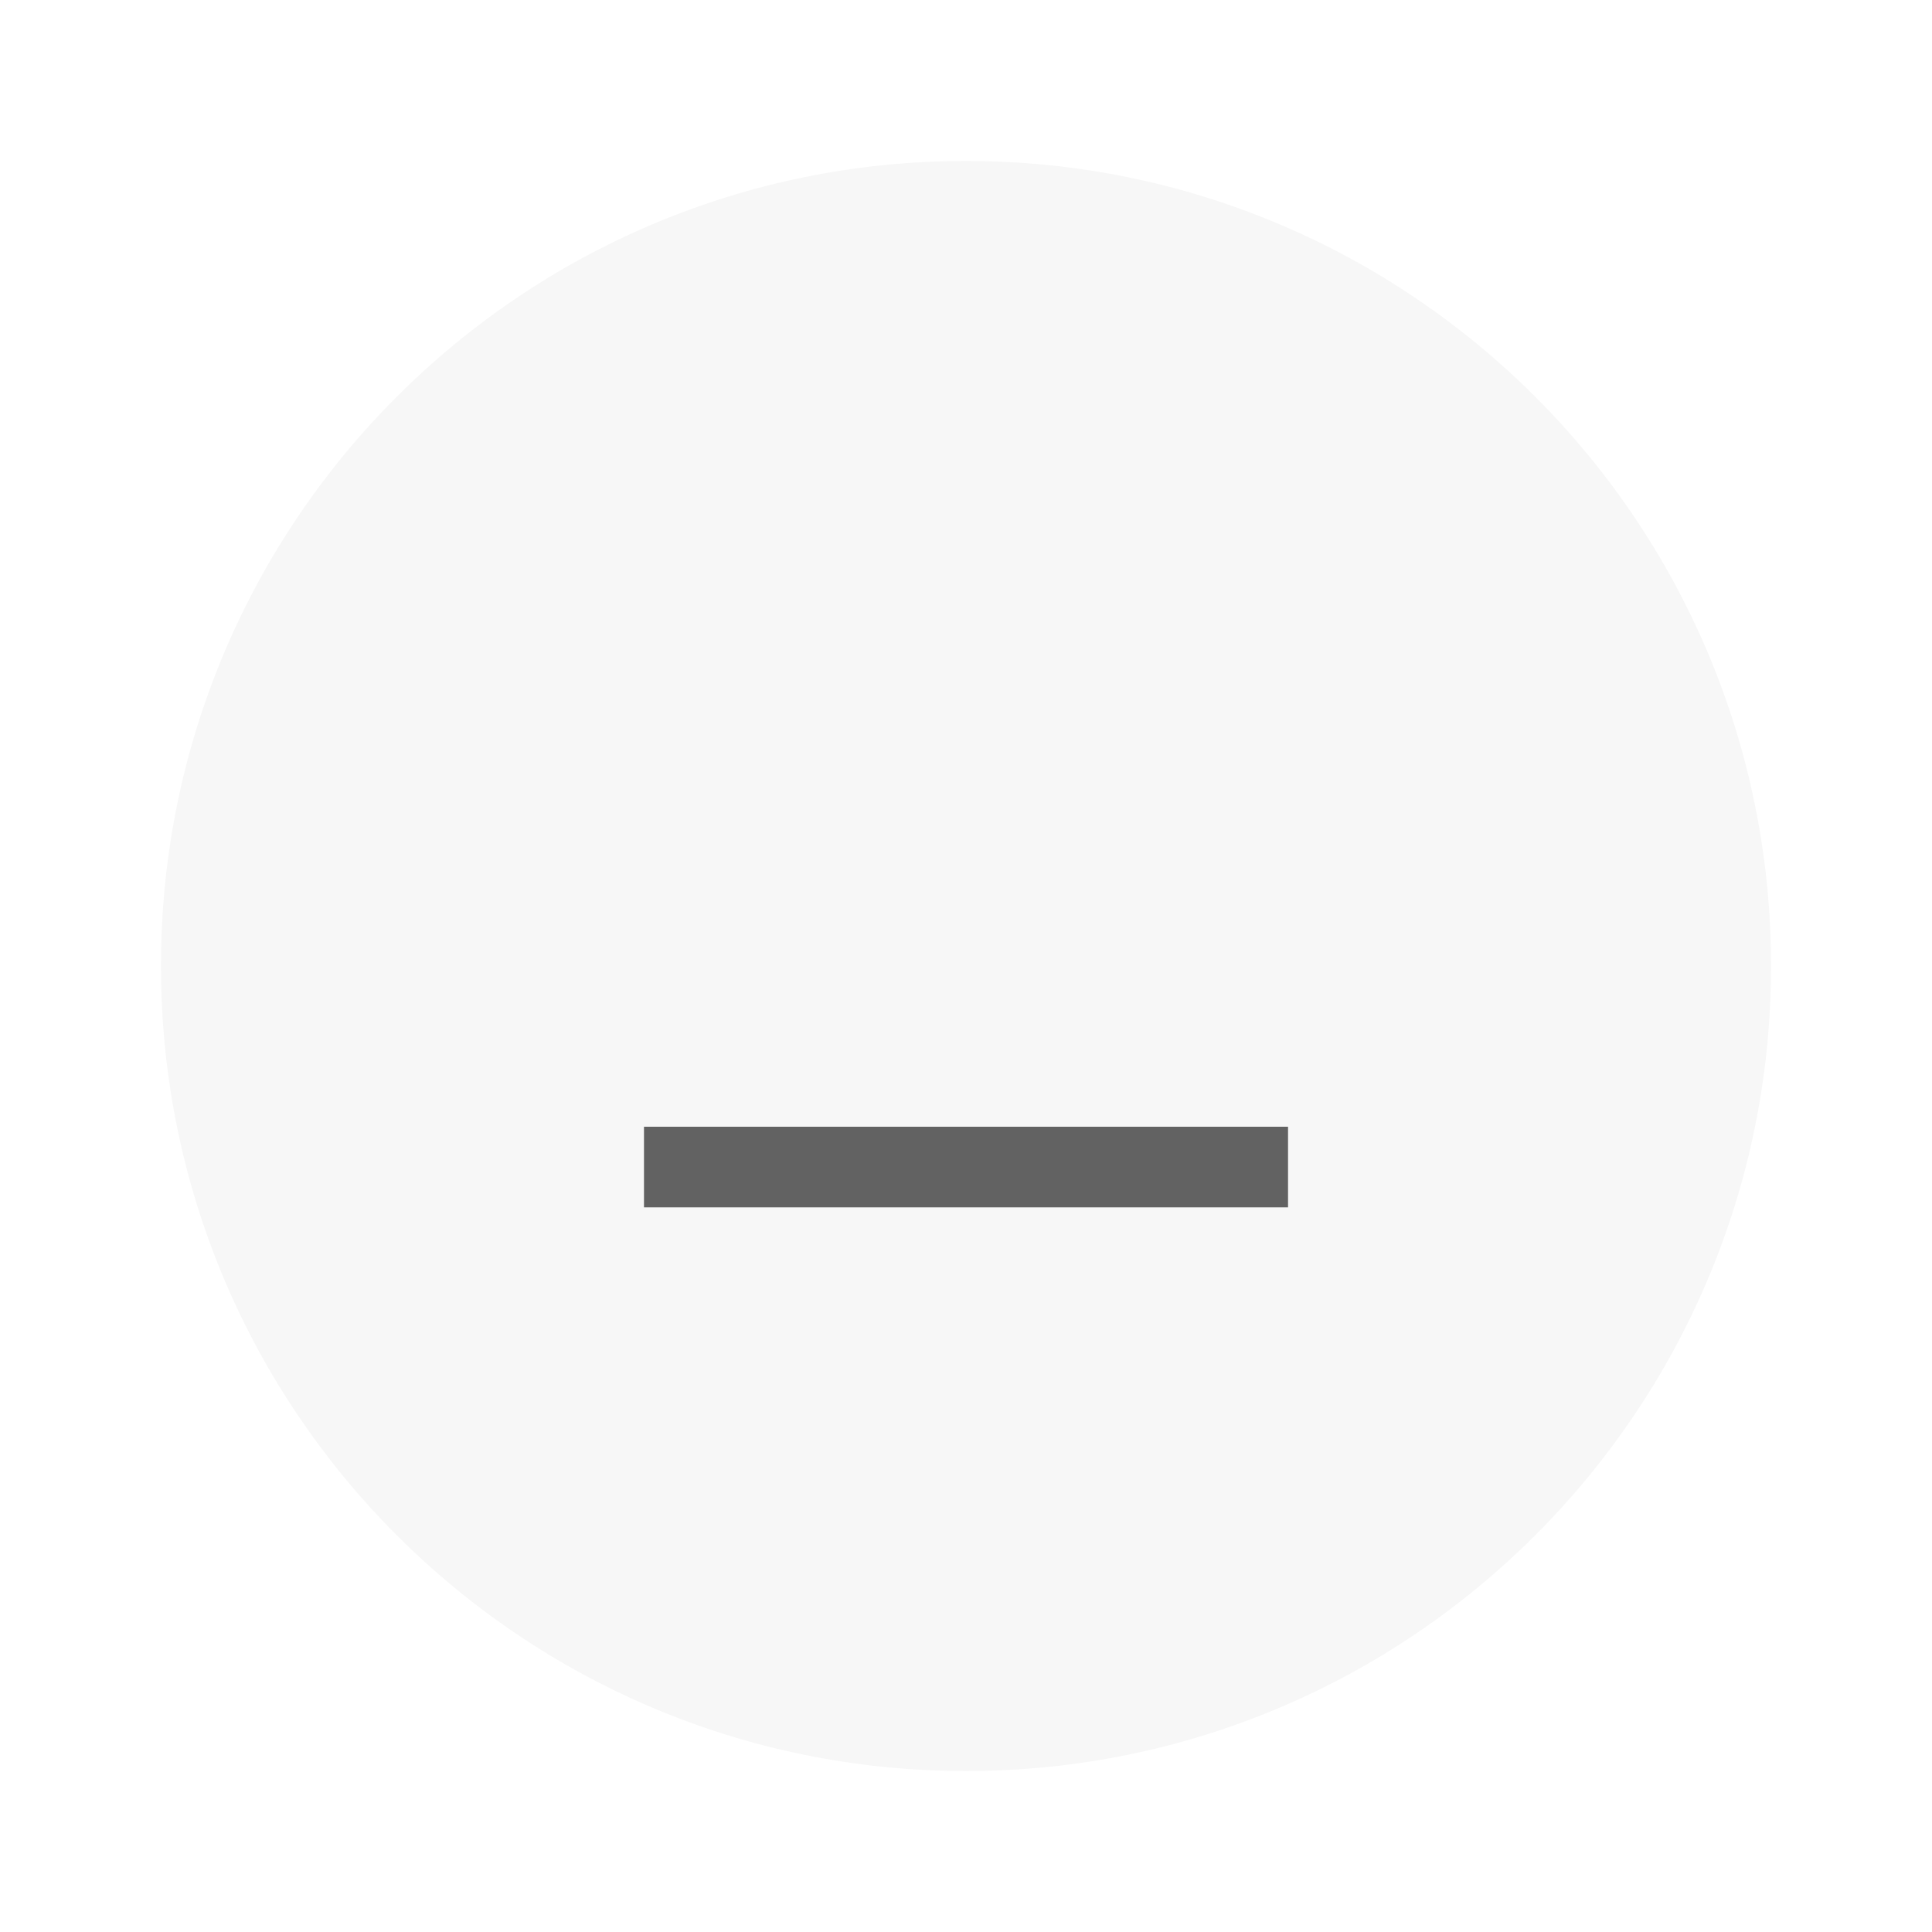
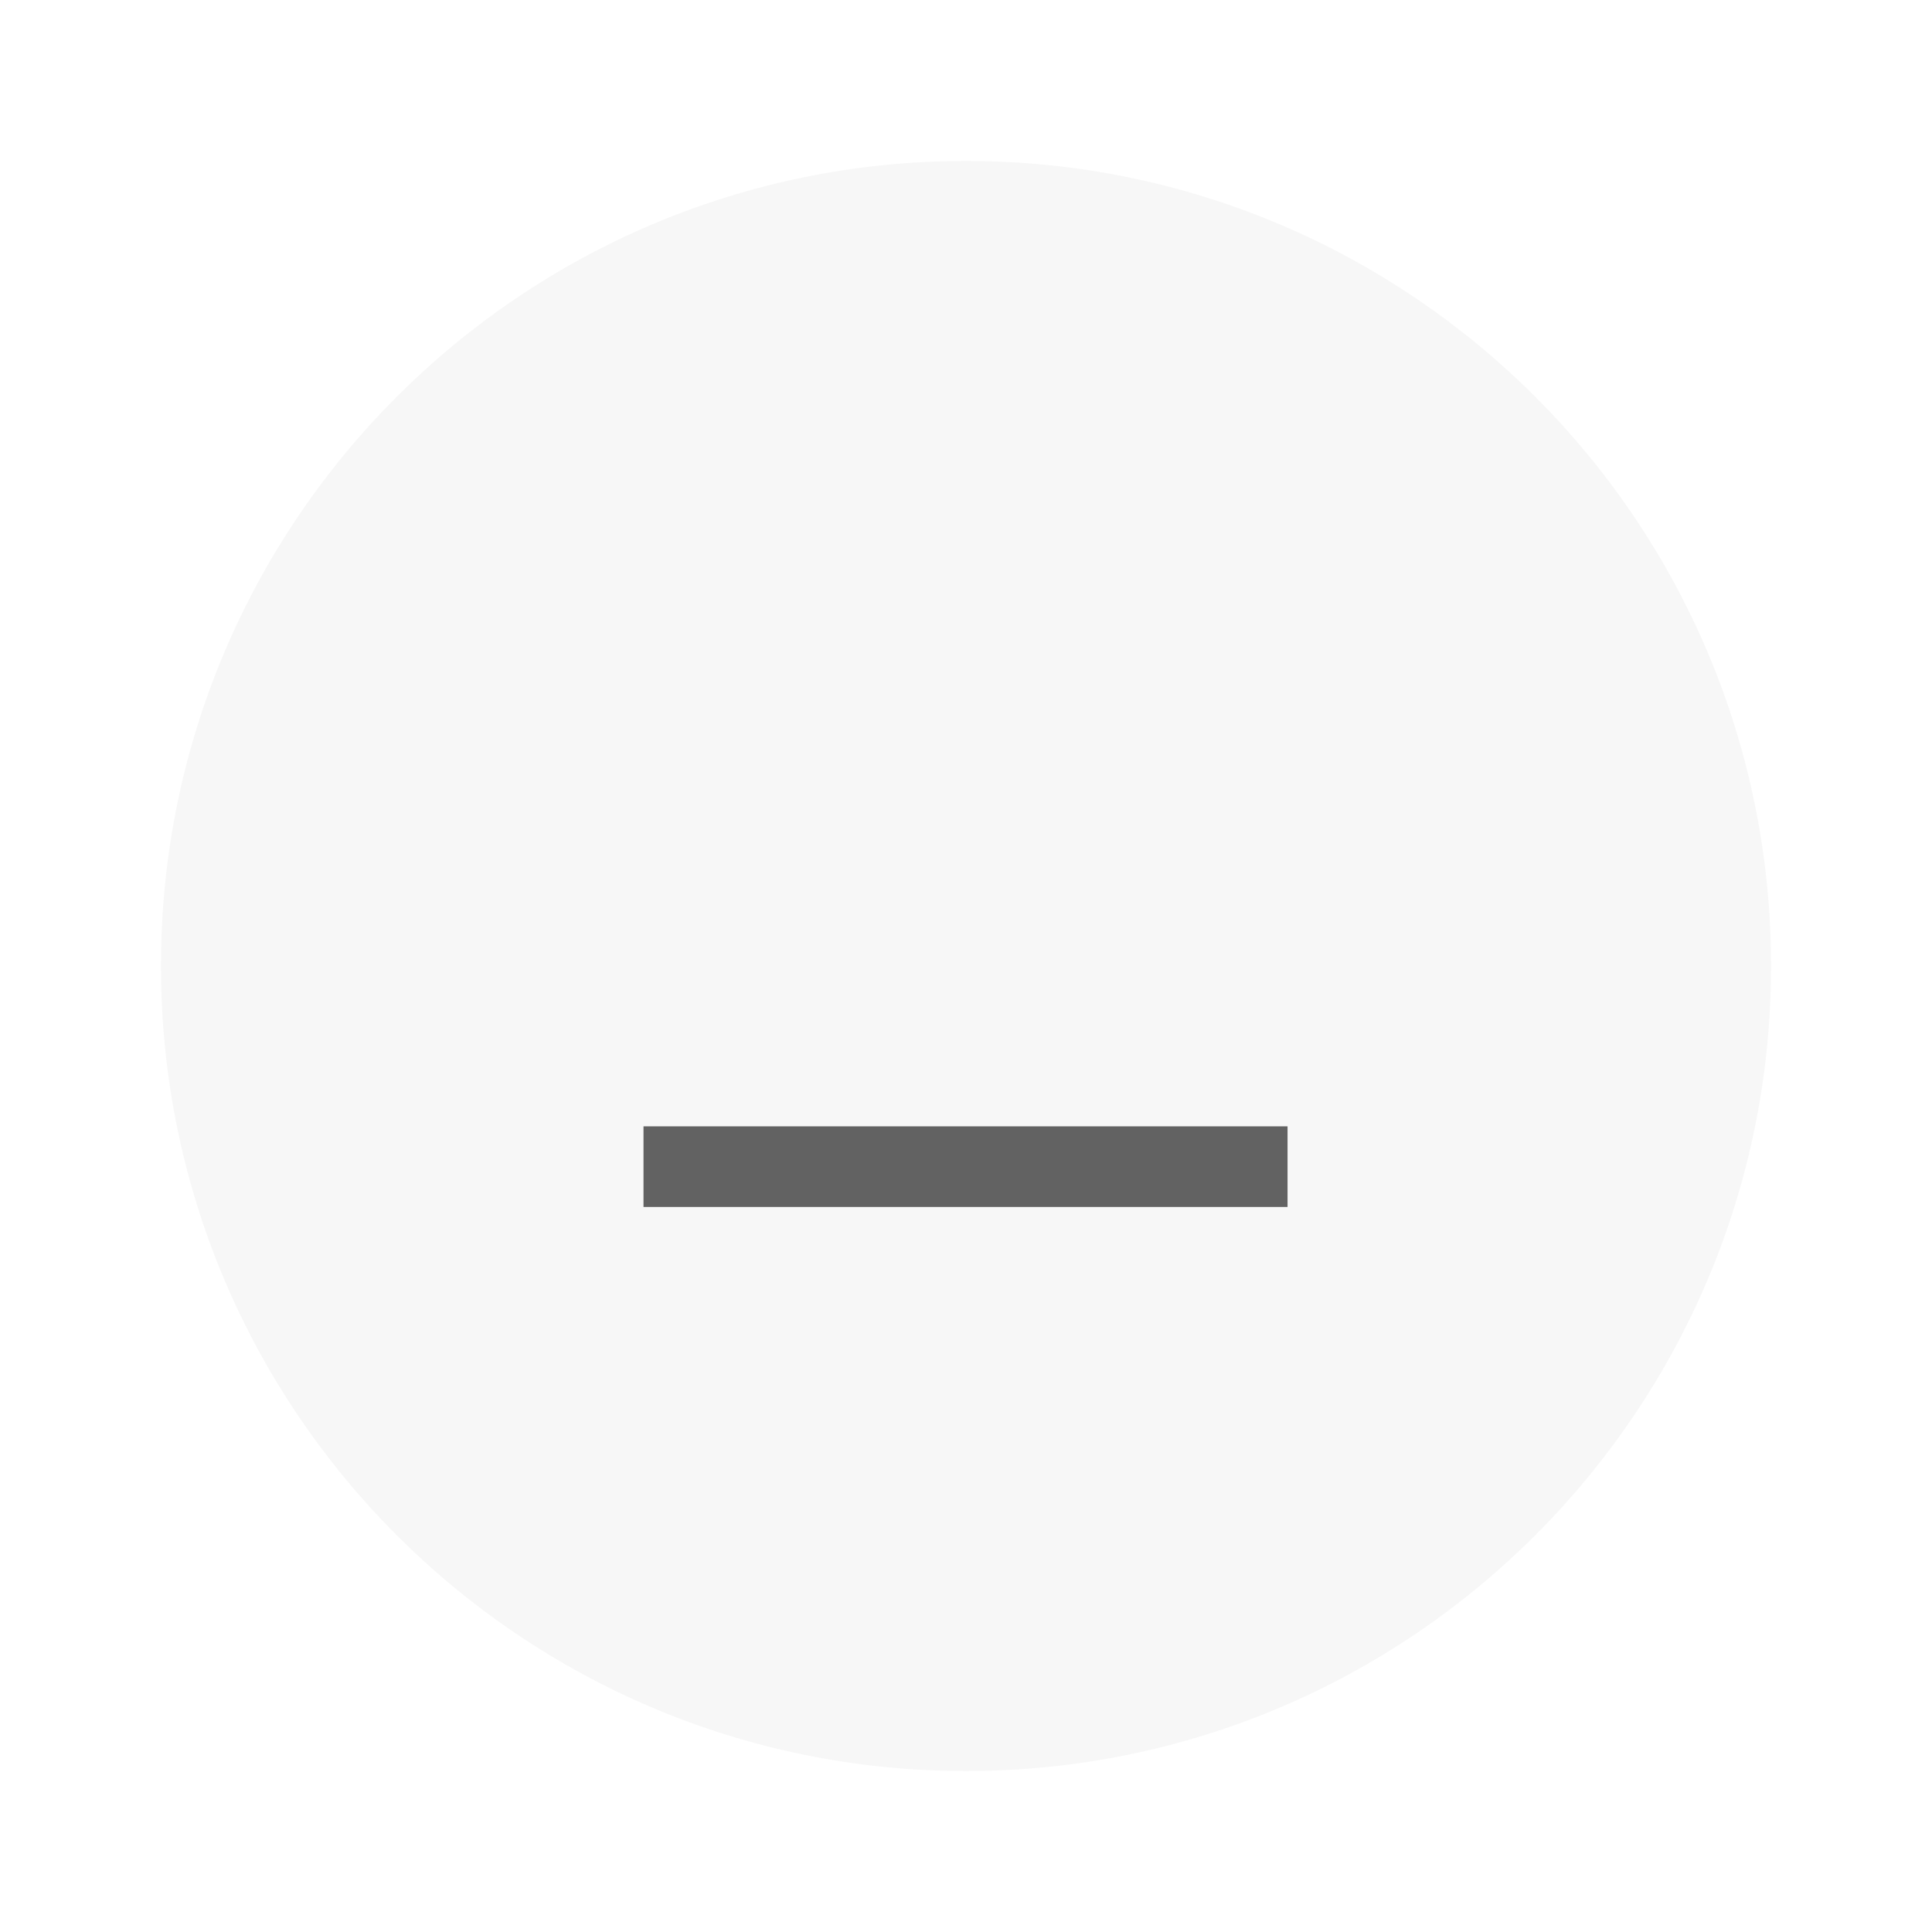
- <svg xmlns="http://www.w3.org/2000/svg" width="24" height="24" version="1.1" viewBox="0 0 6.35 6.35" id="svg4579">
-   <defs id="defs4583" />
-   <g transform="translate(0,-290.915)" id="g4577">
-     <circle cx="3.175" cy="294.09" r="2.646" id="circle4571" style="fill:#F7F7F7;stroke-width:0.661" />
-     <g transform="matrix(0.56569,-0.70711,0.56569,0.70711,-164.8367,88.36735)" id="g4575">
-       <rect transform="rotate(-45)" x="-206.515" y="208.69" width="0.265" height="2.646" id="rect4573" style="fill:#626262;stroke-width:0.197" />
-     </g>
+ <svg xmlns="http://www.w3.org/2000/svg" width="24" height="24" viewBox="0 0 6.35 6.35">
+   <g transform="translate(0 -290.915)">
+     <circle cx="3.175" cy="294.09" r="2.646" style="fill:#f7f7f7;stroke-width:.661" />
+     <path transform="matrix(0 -1 .8 0 -164.837 88.367)" style="fill:#626262;stroke-width:.197" d="M-206.515 208.69h.265v2.646h-.265z" />
  </g>
</svg>
